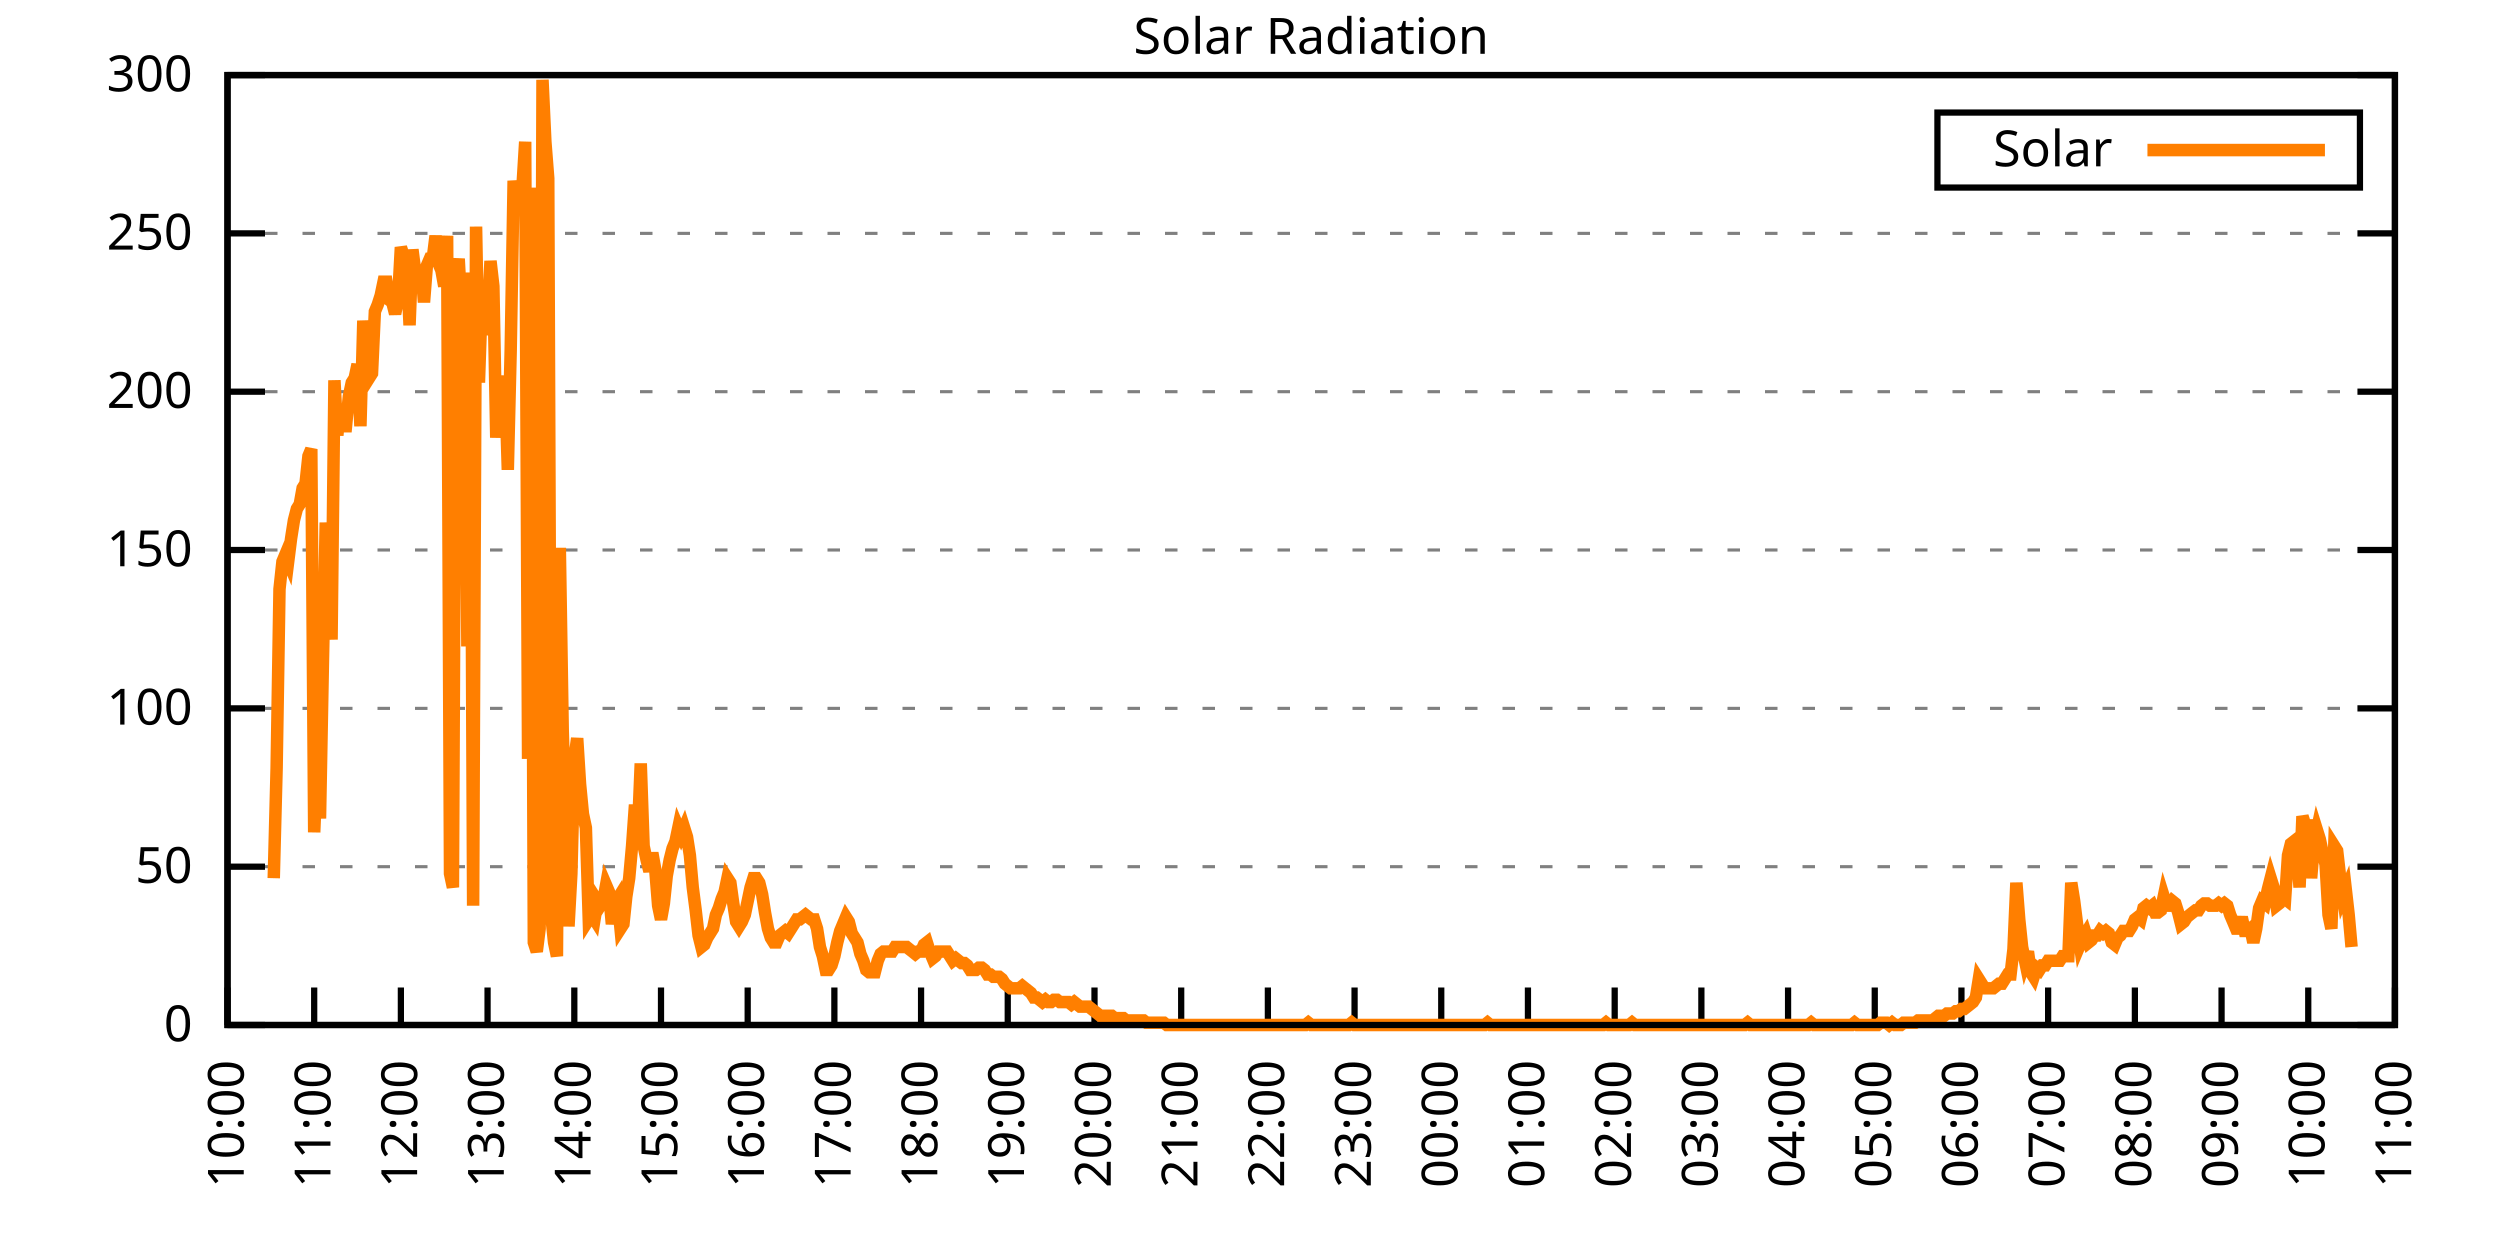
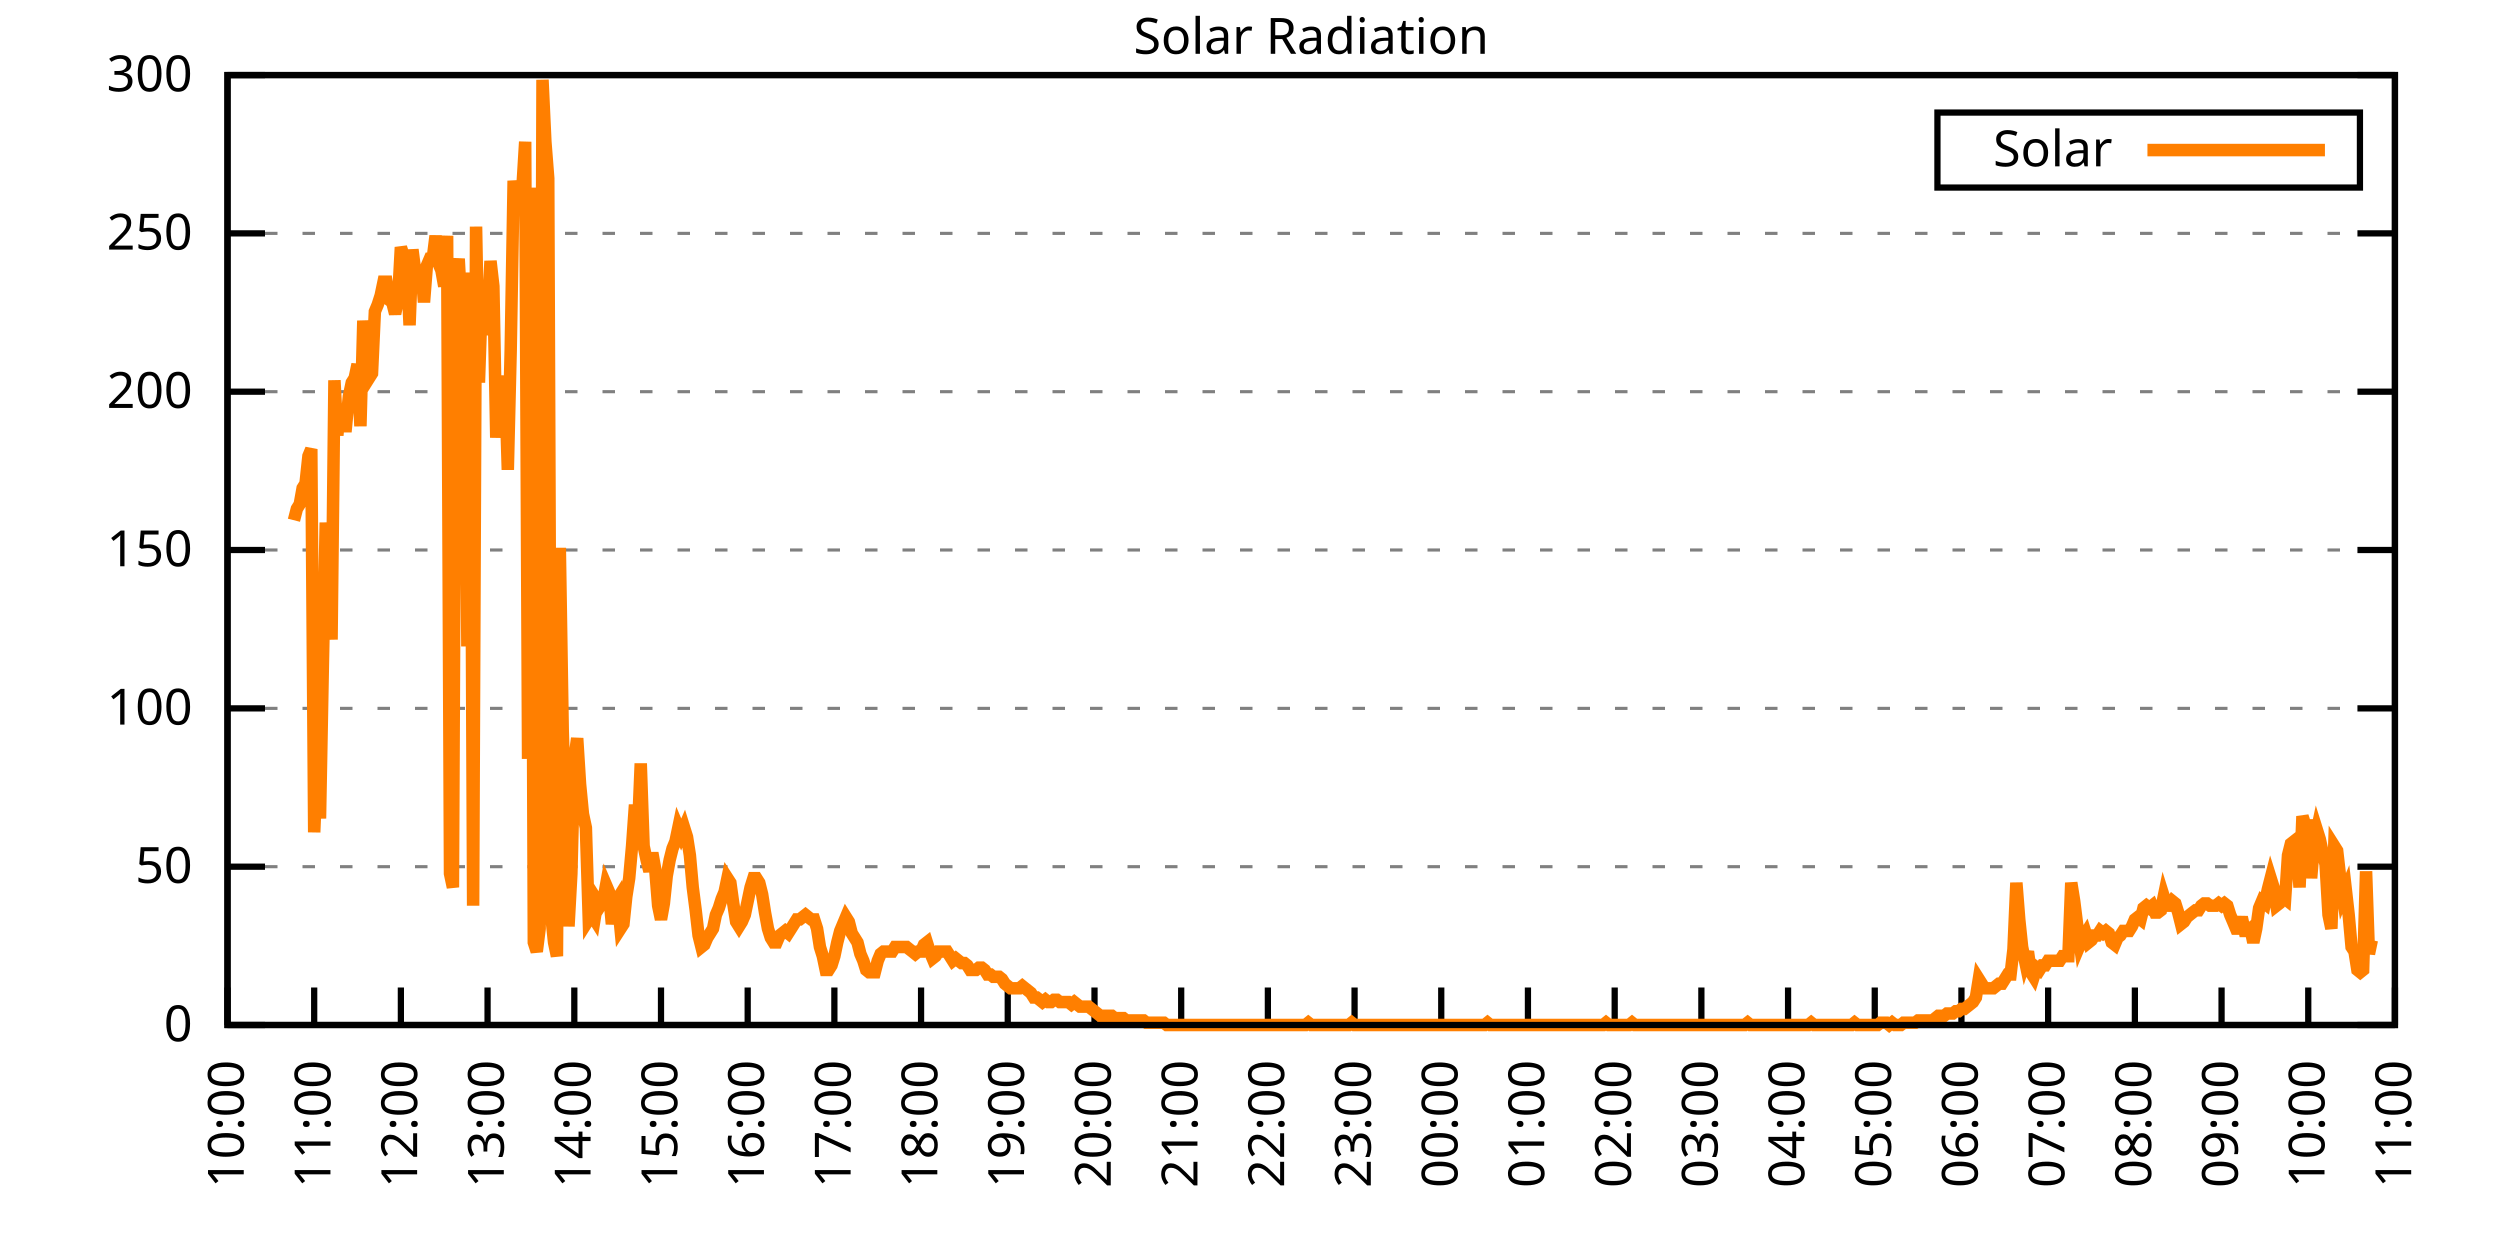
<svg xmlns="http://www.w3.org/2000/svg" xmlns:xlink="http://www.w3.org/1999/xlink" width="400" height="200" viewBox="0 0 400 200">
  <g id="gnuplot_canvas">
    <rect x="0" y="0" width="400" height="200" fill="none" />
    <defs>
      <circle id="gpDot" r="0.5" stroke-width="0.5" stroke="currentColor" />
      <path id="gpPt0" stroke-width="0.333" stroke="currentColor" d="M-1,0 h2 M0,-1 v2" />
      <path id="gpPt1" stroke-width="0.333" stroke="currentColor" d="M-1,-1 L1,1 M1,-1 L-1,1" />
      <path id="gpPt2" stroke-width="0.333" stroke="currentColor" d="M-1,0 L1,0 M0,-1 L0,1 M-1,-1 L1,1 M-1,1 L1,-1" />
      <rect id="gpPt3" stroke-width="0.333" stroke="currentColor" x="-1" y="-1" width="2" height="2" />
      <rect id="gpPt4" stroke-width="0.333" stroke="currentColor" fill="currentColor" x="-1" y="-1" width="2" height="2" />
      <circle id="gpPt5" stroke-width="0.333" stroke="currentColor" cx="0" cy="0" r="1" />
      <use xlink:href="#gpPt5" id="gpPt6" fill="currentColor" stroke="none" />
      <path id="gpPt7" stroke-width="0.333" stroke="currentColor" d="M0,-1.33 L-1.33,0.67 L1.33,0.67 z" />
      <use xlink:href="#gpPt7" id="gpPt8" fill="currentColor" stroke="none" />
      <use xlink:href="#gpPt7" id="gpPt9" stroke="currentColor" transform="rotate(180)" />
      <use xlink:href="#gpPt9" id="gpPt10" fill="currentColor" stroke="none" />
      <use xlink:href="#gpPt3" id="gpPt11" stroke="currentColor" transform="rotate(45)" />
      <use xlink:href="#gpPt11" id="gpPt12" fill="currentColor" stroke="none" />
      <path id="gpPt13" stroke-width="0.333" stroke="currentColor" d="M0,1.330 L1.265,0.411 L0.782,-1.067 L-0.782,-1.076 L-1.265,0.411 z" />
      <use xlink:href="#gpPt13" id="gpPt14" fill="currentColor" stroke="none" />
      <filter id="textbox" filterUnits="objectBoundingBox" x="0" y="0" height="1" width="1">
        <feFlood flood-color="white" flood-opacity="1" result="bgnd" />
        <feComposite in="SourceGraphic" in2="bgnd" operator="atop" />
      </filter>
      <filter id="greybox" filterUnits="objectBoundingBox" x="0" y="0" height="1" width="1">
        <feFlood flood-color="lightgrey" flood-opacity="1" result="grey" />
        <feComposite in="SourceGraphic" in2="grey" operator="atop" />
      </filter>
    </defs>
    <g fill="none" color="white" stroke="currentColor" stroke-width="1.00" stroke-linecap="butt" stroke-linejoin="miter">
</g>
    <g fill="none" color="black" stroke="currentColor" stroke-width="1.00" stroke-linecap="butt" stroke-linejoin="miter">
      <g stroke="none" shape-rendering="crispEdges">
        <polygon fill="rgb(255, 255, 255)" points="36.40,164.00 383.18,164.00 383.18,12.02 36.40,12.02 " />
      </g>
    </g>
    <g fill="none" color="black" stroke="currentColor" stroke-width="1.00" stroke-linecap="butt" stroke-linejoin="miter">
</g>
    <g fill="none" color="black" stroke="black" stroke-width="0.50" stroke-linecap="butt" stroke-linejoin="miter">
</g>
    <g fill="none" color="gray" stroke="currentColor" stroke-width="0.50" stroke-linecap="butt" stroke-linejoin="miter">
      <path stroke="gray" stroke-dasharray="2,4" class="gridline" d="M36.40,164.00 L383.19,164.00  " />
    </g>
    <g fill="none" color="gray" stroke="gray" stroke-width="1.00" stroke-linecap="butt" stroke-linejoin="miter">
</g>
    <g fill="none" color="black" stroke="currentColor" stroke-width="1.00" stroke-linecap="butt" stroke-linejoin="miter">
      <path stroke="black" d="M36.40,164.00 L42.40,164.00 M383.19,164.00 L377.19,164.00  " />
      <g transform="translate(30.80,166.60)" stroke="none" fill="black" font-family="Sans" font-size="8.00" text-anchor="end">
        <text>
          <tspan font-family="Sans"> 0</tspan>
        </text>
      </g>
    </g>
    <g fill="none" color="black" stroke="currentColor" stroke-width="1.00" stroke-linecap="butt" stroke-linejoin="miter">
</g>
    <g fill="none" color="black" stroke="black" stroke-width="0.50" stroke-linecap="butt" stroke-linejoin="miter">
</g>
    <g fill="none" color="gray" stroke="currentColor" stroke-width="0.50" stroke-linecap="butt" stroke-linejoin="miter">
      <path stroke="gray" stroke-dasharray="2,4" class="gridline" d="M36.40,138.67 L383.19,138.67  " />
    </g>
    <g fill="none" color="gray" stroke="gray" stroke-width="1.00" stroke-linecap="butt" stroke-linejoin="miter">
</g>
    <g fill="none" color="black" stroke="currentColor" stroke-width="1.00" stroke-linecap="butt" stroke-linejoin="miter">
      <path stroke="black" d="M36.40,138.67 L42.40,138.67 M383.19,138.67 L377.19,138.67  " />
      <g transform="translate(30.80,141.27)" stroke="none" fill="black" font-family="Sans" font-size="8.00" text-anchor="end">
        <text>
          <tspan font-family="Sans"> 50</tspan>
        </text>
      </g>
    </g>
    <g fill="none" color="black" stroke="currentColor" stroke-width="1.00" stroke-linecap="butt" stroke-linejoin="miter">
</g>
    <g fill="none" color="black" stroke="black" stroke-width="0.50" stroke-linecap="butt" stroke-linejoin="miter">
</g>
    <g fill="none" color="gray" stroke="currentColor" stroke-width="0.50" stroke-linecap="butt" stroke-linejoin="miter">
      <path stroke="gray" stroke-dasharray="2,4" class="gridline" d="M36.40,113.34 L383.19,113.34  " />
    </g>
    <g fill="none" color="gray" stroke="gray" stroke-width="1.00" stroke-linecap="butt" stroke-linejoin="miter">
</g>
    <g fill="none" color="black" stroke="currentColor" stroke-width="1.00" stroke-linecap="butt" stroke-linejoin="miter">
      <path stroke="black" d="M36.40,113.34 L42.40,113.34 M383.19,113.34 L377.19,113.34  " />
      <g transform="translate(30.80,115.94)" stroke="none" fill="black" font-family="Sans" font-size="8.00" text-anchor="end">
        <text>
          <tspan font-family="Sans"> 100</tspan>
        </text>
      </g>
    </g>
    <g fill="none" color="black" stroke="currentColor" stroke-width="1.00" stroke-linecap="butt" stroke-linejoin="miter">
</g>
    <g fill="none" color="black" stroke="black" stroke-width="0.50" stroke-linecap="butt" stroke-linejoin="miter">
</g>
    <g fill="none" color="gray" stroke="currentColor" stroke-width="0.50" stroke-linecap="butt" stroke-linejoin="miter">
      <path stroke="gray" stroke-dasharray="2,4" class="gridline" d="M36.40,88.00 L383.19,88.00  " />
    </g>
    <g fill="none" color="gray" stroke="gray" stroke-width="1.00" stroke-linecap="butt" stroke-linejoin="miter">
</g>
    <g fill="none" color="black" stroke="currentColor" stroke-width="1.00" stroke-linecap="butt" stroke-linejoin="miter">
      <path stroke="black" d="M36.40,88.00 L42.40,88.00 M383.19,88.00 L377.19,88.00  " />
      <g transform="translate(30.80,90.60)" stroke="none" fill="black" font-family="Sans" font-size="8.00" text-anchor="end">
        <text>
          <tspan font-family="Sans"> 150</tspan>
        </text>
      </g>
    </g>
    <g fill="none" color="black" stroke="currentColor" stroke-width="1.00" stroke-linecap="butt" stroke-linejoin="miter">
</g>
    <g fill="none" color="black" stroke="black" stroke-width="0.50" stroke-linecap="butt" stroke-linejoin="miter">
</g>
    <g fill="none" color="gray" stroke="currentColor" stroke-width="0.50" stroke-linecap="butt" stroke-linejoin="miter">
      <path stroke="gray" stroke-dasharray="2,4" class="gridline" d="M36.40,62.67 L383.19,62.67  " />
    </g>
    <g fill="none" color="gray" stroke="gray" stroke-width="1.00" stroke-linecap="butt" stroke-linejoin="miter">
</g>
    <g fill="none" color="black" stroke="currentColor" stroke-width="1.00" stroke-linecap="butt" stroke-linejoin="miter">
      <path stroke="black" d="M36.40,62.67 L42.40,62.67 M383.19,62.67 L377.19,62.67  " />
      <g transform="translate(30.80,65.27)" stroke="none" fill="black" font-family="Sans" font-size="8.00" text-anchor="end">
        <text>
          <tspan font-family="Sans"> 200</tspan>
        </text>
      </g>
    </g>
    <g fill="none" color="black" stroke="currentColor" stroke-width="1.00" stroke-linecap="butt" stroke-linejoin="miter">
</g>
    <g fill="none" color="black" stroke="black" stroke-width="0.50" stroke-linecap="butt" stroke-linejoin="miter">
</g>
    <g fill="none" color="gray" stroke="currentColor" stroke-width="0.50" stroke-linecap="butt" stroke-linejoin="miter">
      <path stroke="gray" stroke-dasharray="2,4" class="gridline" d="M36.40,37.34 L383.19,37.34  " />
    </g>
    <g fill="none" color="gray" stroke="gray" stroke-width="1.00" stroke-linecap="butt" stroke-linejoin="miter">
</g>
    <g fill="none" color="black" stroke="currentColor" stroke-width="1.00" stroke-linecap="butt" stroke-linejoin="miter">
      <path stroke="black" d="M36.40,37.34 L42.40,37.34 M383.19,37.34 L377.19,37.34  " />
      <g transform="translate(30.80,39.94)" stroke="none" fill="black" font-family="Sans" font-size="8.00" text-anchor="end">
        <text>
          <tspan font-family="Sans"> 250</tspan>
        </text>
      </g>
    </g>
    <g fill="none" color="black" stroke="currentColor" stroke-width="1.00" stroke-linecap="butt" stroke-linejoin="miter">
</g>
    <g fill="none" color="black" stroke="black" stroke-width="0.50" stroke-linecap="butt" stroke-linejoin="miter">
</g>
    <g fill="none" color="gray" stroke="currentColor" stroke-width="0.50" stroke-linecap="butt" stroke-linejoin="miter">
      <path stroke="gray" stroke-dasharray="2,4" class="gridline" d="M36.40,12.01 L383.19,12.01  " />
    </g>
    <g fill="none" color="gray" stroke="gray" stroke-width="1.00" stroke-linecap="butt" stroke-linejoin="miter">
</g>
    <g fill="none" color="black" stroke="currentColor" stroke-width="1.00" stroke-linecap="butt" stroke-linejoin="miter">
      <path stroke="black" d="M36.40,12.01 L42.40,12.01 M383.19,12.01 L377.19,12.01  " />
      <g transform="translate(30.80,14.61)" stroke="none" fill="black" font-family="Sans" font-size="8.00" text-anchor="end">
        <text>
          <tspan font-family="Sans"> 300</tspan>
        </text>
      </g>
    </g>
    <g fill="none" color="black" stroke="currentColor" stroke-width="1.00" stroke-linecap="butt" stroke-linejoin="miter">
      <path stroke="black" d="M36.40,164.00 L36.40,158.00  " />
      <g transform="translate(39.00,169.60) rotate(270.00)" stroke="none" fill="black" font-family="Sans" font-size="8.00" text-anchor="end">
        <text>
          <tspan font-family="Sans">10:00</tspan>
        </text>
      </g>
    </g>
    <g fill="none" color="black" stroke="currentColor" stroke-width="1.00" stroke-linecap="butt" stroke-linejoin="miter">
      <path stroke="black" d="M50.27,164.00 L50.27,158.00  " />
      <g transform="translate(52.87,169.60) rotate(270.00)" stroke="none" fill="black" font-family="Sans" font-size="8.00" text-anchor="end">
        <text>
          <tspan font-family="Sans">11:00</tspan>
        </text>
      </g>
    </g>
    <g fill="none" color="black" stroke="currentColor" stroke-width="1.00" stroke-linecap="butt" stroke-linejoin="miter">
      <path stroke="black" d="M64.14,164.00 L64.14,158.00  " />
      <g transform="translate(66.74,169.60) rotate(270.00)" stroke="none" fill="black" font-family="Sans" font-size="8.00" text-anchor="end">
        <text>
          <tspan font-family="Sans">12:00</tspan>
        </text>
      </g>
    </g>
    <g fill="none" color="black" stroke="currentColor" stroke-width="1.00" stroke-linecap="butt" stroke-linejoin="miter">
      <path stroke="black" d="M78.01,164.00 L78.01,158.00  " />
      <g transform="translate(80.61,169.60) rotate(270.00)" stroke="none" fill="black" font-family="Sans" font-size="8.00" text-anchor="end">
        <text>
          <tspan font-family="Sans">13:00</tspan>
        </text>
      </g>
    </g>
    <g fill="none" color="black" stroke="currentColor" stroke-width="1.00" stroke-linecap="butt" stroke-linejoin="miter">
      <path stroke="black" d="M91.89,164.00 L91.89,158.00  " />
      <g transform="translate(94.49,169.60) rotate(270.00)" stroke="none" fill="black" font-family="Sans" font-size="8.00" text-anchor="end">
        <text>
          <tspan font-family="Sans">14:00</tspan>
        </text>
      </g>
    </g>
    <g fill="none" color="black" stroke="currentColor" stroke-width="1.00" stroke-linecap="butt" stroke-linejoin="miter">
      <path stroke="black" d="M105.76,164.00 L105.76,158.00  " />
      <g transform="translate(108.36,169.60) rotate(270.00)" stroke="none" fill="black" font-family="Sans" font-size="8.00" text-anchor="end">
        <text>
          <tspan font-family="Sans">15:00</tspan>
        </text>
      </g>
    </g>
    <g fill="none" color="black" stroke="currentColor" stroke-width="1.00" stroke-linecap="butt" stroke-linejoin="miter">
      <path stroke="black" d="M119.63,164.00 L119.63,158.00  " />
      <g transform="translate(122.23,169.60) rotate(270.00)" stroke="none" fill="black" font-family="Sans" font-size="8.00" text-anchor="end">
        <text>
          <tspan font-family="Sans">16:00</tspan>
        </text>
      </g>
    </g>
    <g fill="none" color="black" stroke="currentColor" stroke-width="1.00" stroke-linecap="butt" stroke-linejoin="miter">
      <path stroke="black" d="M133.50,164.00 L133.50,158.00  " />
      <g transform="translate(136.10,169.60) rotate(270.00)" stroke="none" fill="black" font-family="Sans" font-size="8.00" text-anchor="end">
        <text>
          <tspan font-family="Sans">17:00</tspan>
        </text>
      </g>
    </g>
    <g fill="none" color="black" stroke="currentColor" stroke-width="1.00" stroke-linecap="butt" stroke-linejoin="miter">
      <path stroke="black" d="M147.37,164.00 L147.37,158.00  " />
      <g transform="translate(149.97,169.60) rotate(270.00)" stroke="none" fill="black" font-family="Sans" font-size="8.00" text-anchor="end">
        <text>
          <tspan font-family="Sans">18:00</tspan>
        </text>
      </g>
    </g>
    <g fill="none" color="black" stroke="currentColor" stroke-width="1.00" stroke-linecap="butt" stroke-linejoin="miter">
      <path stroke="black" d="M161.24,164.00 L161.24,158.00  " />
      <g transform="translate(163.84,169.60) rotate(270.00)" stroke="none" fill="black" font-family="Sans" font-size="8.00" text-anchor="end">
        <text>
          <tspan font-family="Sans">19:00</tspan>
        </text>
      </g>
    </g>
    <g fill="none" color="black" stroke="currentColor" stroke-width="1.00" stroke-linecap="butt" stroke-linejoin="miter">
      <path stroke="black" d="M175.12,164.00 L175.12,158.00  " />
      <g transform="translate(177.72,169.60) rotate(270.00)" stroke="none" fill="black" font-family="Sans" font-size="8.00" text-anchor="end">
        <text>
          <tspan font-family="Sans">20:00</tspan>
        </text>
      </g>
    </g>
    <g fill="none" color="black" stroke="currentColor" stroke-width="1.00" stroke-linecap="butt" stroke-linejoin="miter">
      <path stroke="black" d="M188.99,164.00 L188.99,158.00  " />
      <g transform="translate(191.59,169.60) rotate(270.00)" stroke="none" fill="black" font-family="Sans" font-size="8.00" text-anchor="end">
        <text>
          <tspan font-family="Sans">21:00</tspan>
        </text>
      </g>
    </g>
    <g fill="none" color="black" stroke="currentColor" stroke-width="1.00" stroke-linecap="butt" stroke-linejoin="miter">
      <path stroke="black" d="M202.86,164.00 L202.86,158.00  " />
      <g transform="translate(205.46,169.60) rotate(270.00)" stroke="none" fill="black" font-family="Sans" font-size="8.00" text-anchor="end">
        <text>
          <tspan font-family="Sans">22:00</tspan>
        </text>
      </g>
    </g>
    <g fill="none" color="black" stroke="currentColor" stroke-width="1.00" stroke-linecap="butt" stroke-linejoin="miter">
      <path stroke="black" d="M216.73,164.00 L216.73,158.00  " />
      <g transform="translate(219.33,169.60) rotate(270.00)" stroke="none" fill="black" font-family="Sans" font-size="8.00" text-anchor="end">
        <text>
          <tspan font-family="Sans">23:00</tspan>
        </text>
      </g>
    </g>
    <g fill="none" color="black" stroke="currentColor" stroke-width="1.00" stroke-linecap="butt" stroke-linejoin="miter">
      <path stroke="black" d="M230.60,164.00 L230.60,158.00  " />
      <g transform="translate(233.20,169.60) rotate(270.00)" stroke="none" fill="black" font-family="Sans" font-size="8.00" text-anchor="end">
        <text>
          <tspan font-family="Sans">00:00</tspan>
        </text>
      </g>
    </g>
    <g fill="none" color="black" stroke="currentColor" stroke-width="1.00" stroke-linecap="butt" stroke-linejoin="miter">
      <path stroke="black" d="M244.47,164.00 L244.47,158.00  " />
      <g transform="translate(247.07,169.60) rotate(270.00)" stroke="none" fill="black" font-family="Sans" font-size="8.00" text-anchor="end">
        <text>
          <tspan font-family="Sans">01:00</tspan>
        </text>
      </g>
    </g>
    <g fill="none" color="black" stroke="currentColor" stroke-width="1.00" stroke-linecap="butt" stroke-linejoin="miter">
      <path stroke="black" d="M258.35,164.00 L258.35,158.00  " />
      <g transform="translate(260.95,169.60) rotate(270.00)" stroke="none" fill="black" font-family="Sans" font-size="8.00" text-anchor="end">
        <text>
          <tspan font-family="Sans">02:00</tspan>
        </text>
      </g>
    </g>
    <g fill="none" color="black" stroke="currentColor" stroke-width="1.00" stroke-linecap="butt" stroke-linejoin="miter">
      <path stroke="black" d="M272.22,164.00 L272.22,158.00  " />
      <g transform="translate(274.82,169.60) rotate(270.00)" stroke="none" fill="black" font-family="Sans" font-size="8.00" text-anchor="end">
        <text>
          <tspan font-family="Sans">03:00</tspan>
        </text>
      </g>
    </g>
    <g fill="none" color="black" stroke="currentColor" stroke-width="1.00" stroke-linecap="butt" stroke-linejoin="miter">
      <path stroke="black" d="M286.09,164.00 L286.09,158.00  " />
      <g transform="translate(288.69,169.60) rotate(270.00)" stroke="none" fill="black" font-family="Sans" font-size="8.00" text-anchor="end">
        <text>
          <tspan font-family="Sans">04:00</tspan>
        </text>
      </g>
    </g>
    <g fill="none" color="black" stroke="currentColor" stroke-width="1.00" stroke-linecap="butt" stroke-linejoin="miter">
      <path stroke="black" d="M299.96,164.00 L299.96,158.00  " />
      <g transform="translate(302.56,169.60) rotate(270.00)" stroke="none" fill="black" font-family="Sans" font-size="8.00" text-anchor="end">
        <text>
          <tspan font-family="Sans">05:00</tspan>
        </text>
      </g>
    </g>
    <g fill="none" color="black" stroke="currentColor" stroke-width="1.00" stroke-linecap="butt" stroke-linejoin="miter">
      <path stroke="black" d="M313.83,164.00 L313.83,158.00  " />
      <g transform="translate(316.43,169.60) rotate(270.00)" stroke="none" fill="black" font-family="Sans" font-size="8.00" text-anchor="end">
        <text>
          <tspan font-family="Sans">06:00</tspan>
        </text>
      </g>
    </g>
    <g fill="none" color="black" stroke="currentColor" stroke-width="1.00" stroke-linecap="butt" stroke-linejoin="miter">
      <path stroke="black" d="M327.70,164.00 L327.70,158.00  " />
      <g transform="translate(330.30,169.60) rotate(270.00)" stroke="none" fill="black" font-family="Sans" font-size="8.00" text-anchor="end">
        <text>
          <tspan font-family="Sans">07:00</tspan>
        </text>
      </g>
    </g>
    <g fill="none" color="black" stroke="currentColor" stroke-width="1.00" stroke-linecap="butt" stroke-linejoin="miter">
      <path stroke="black" d="M341.58,164.00 L341.58,158.00  " />
      <g transform="translate(344.18,169.60) rotate(270.00)" stroke="none" fill="black" font-family="Sans" font-size="8.00" text-anchor="end">
        <text>
          <tspan font-family="Sans">08:00</tspan>
        </text>
      </g>
    </g>
    <g fill="none" color="black" stroke="currentColor" stroke-width="1.00" stroke-linecap="butt" stroke-linejoin="miter">
      <path stroke="black" d="M355.45,164.00 L355.45,158.00  " />
      <g transform="translate(358.05,169.60) rotate(270.00)" stroke="none" fill="black" font-family="Sans" font-size="8.00" text-anchor="end">
        <text>
          <tspan font-family="Sans">09:00</tspan>
        </text>
      </g>
    </g>
    <g fill="none" color="black" stroke="currentColor" stroke-width="1.00" stroke-linecap="butt" stroke-linejoin="miter">
      <path stroke="black" d="M369.32,164.00 L369.32,158.00  " />
      <g transform="translate(371.92,169.60) rotate(270.00)" stroke="none" fill="black" font-family="Sans" font-size="8.00" text-anchor="end">
        <text>
          <tspan font-family="Sans">10:00</tspan>
        </text>
      </g>
    </g>
    <g fill="none" color="black" stroke="currentColor" stroke-width="1.00" stroke-linecap="butt" stroke-linejoin="miter">
      <path stroke="black" d="M383.19,164.00 L383.19,158.00  " />
      <g transform="translate(385.79,169.60) rotate(270.00)" stroke="none" fill="black" font-family="Sans" font-size="8.00" text-anchor="end">
        <text>
          <tspan font-family="Sans">11:00</tspan>
        </text>
      </g>
    </g>
    <g fill="none" color="black" stroke="currentColor" stroke-width="1.00" stroke-linecap="butt" stroke-linejoin="miter">
</g>
    <g fill="none" color="black" stroke="currentColor" stroke-width="1.00" stroke-linecap="butt" stroke-linejoin="miter">
      <path stroke="black" d="M36.40,12.01 L36.40,164.00 L383.19,164.00 L383.19,12.01 L36.40,12.01 Z  " />
    </g>
    <g fill="none" color="black" stroke="currentColor" stroke-width="1.00" stroke-linecap="butt" stroke-linejoin="miter">
</g>
    <g fill="none" color="black" stroke="currentColor" stroke-width="1.00" stroke-linecap="butt" stroke-linejoin="miter">
      <path stroke="black" d="M309.99,30.01 L309.99,18.01 L377.59,18.01 L377.59,30.01 L309.99,30.01 Z  " />
    </g>
    <g id="Solar_Radiation_plot_1">
      <g fill="none" color="white" stroke="black" stroke-width="2.00" stroke-linecap="butt" stroke-linejoin="miter">
</g>
      <g fill="none" color="black" stroke="currentColor" stroke-width="2.00" stroke-linecap="butt" stroke-linejoin="miter">
        <g transform="translate(337.99,26.61)" stroke="none" fill="black" font-family="Sans" font-size="8.00" text-anchor="end">
          <text>
            <tspan font-family="Sans">Solar</tspan>
          </text>
        </g>
      </g>
      <g fill="none" color="black" stroke="currentColor" stroke-width="2.00" stroke-linecap="butt" stroke-linejoin="miter">
-         <path stroke="rgb(255, 127,   0)" d="M343.59,24.01 L371.99,24.01 M43.80,140.51 L44.26,122.89 L44.72,94.26 L45.19,89.85 L45.65,88.75 L46.11,89.85   L46.57,86.18 L47.03,83.24 L47.50,81.41 L47.96,80.67 L48.42,78.10 L48.88,77.37 L49.35,72.97 L49.81,71.86   L50.27,133.17 L50.73,122.15 L51.20,130.96 L51.66,106.37 L52.12,83.61 L52.58,93.15 L53.05,102.33 L53.51,60.85   L53.97,69.66 L54.43,64.89 L54.90,68.19 L55.36,68.19 L55.82,63.42 L56.28,61.22 L56.75,60.48 L57.21,58.28   L57.67,68.19 L58.13,51.31 L58.59,56.81 L59.06,60.48 L59.52,59.75 L59.98,49.84 L60.44,48.74 L60.91,47.27   L61.37,45.07 L61.83,45.07 L62.29,48.00 L62.76,48.37 L63.22,50.21 L63.68,48.00 L64.14,39.56 L64.61,41.03   L65.07,42.13 L65.53,52.04 L65.99,39.93 L66.46,43.60 L66.92,43.97 L67.38,42.50 L67.84,48.37 L68.30,42.50   L68.77,41.40 L69.23,41.40 L69.69,37.73 L70.15,42.13 L70.62,43.23 L71.08,45.80 L71.54,37.73 L72.00,139.77   L72.47,141.98 L72.93,44.70 L73.39,41.40 L73.85,49.84 L74.32,45.80 L74.78,103.43 L75.24,43.60 L75.70,144.91   L76.17,36.26 L76.63,61.22 L77.09,47.64 L77.55,53.51 L78.01,51.31 L78.48,41.76 L78.94,45.80 L79.40,70.03   L79.86,61.22 L80.33,64.89 L80.79,60.12 L81.25,75.17 L81.71,56.08 L82.18,28.92 L82.64,32.59 L83.10,32.95   L83.56,30.38 L84.03,22.68 L84.49,121.42 L84.95,30.02 L85.41,150.79 L85.88,152.25 L86.34,148.58 L86.80,12.77   L87.26,22.68 L87.72,28.55 L88.19,146.38 L88.65,150.79 L89.11,152.99 L89.57,87.65 L90.04,117.01 L90.50,131.70   L90.96,148.22 L91.42,139.77 L91.89,121.42 L92.35,118.12 L92.81,125.46 L93.27,130.23 L93.74,132.43 L94.20,147.11   L94.66,146.38 L95.12,147.11 L95.59,144.18 L96.05,144.91 L96.51,144.18 L96.97,141.61 L97.44,142.71 L97.90,147.85   L98.36,144.55 L98.82,143.81 L99.28,148.58 L99.75,147.85 L100.21,143.44 L100.67,140.51 L101.13,135.37 L101.60,128.76   L102.06,133.17 L102.52,122.15 L102.98,135.37 L103.45,137.57 L103.91,139.41 L104.37,136.47 L104.83,139.04 L105.30,144.91   L105.76,147.11 L106.22,144.55 L106.68,140.14 L107.15,137.57 L107.61,135.74 L108.07,134.63 L108.53,132.43 L108.99,133.53   L109.46,132.43 L109.92,133.90 L110.38,136.84 L110.84,141.98 L111.31,145.65 L111.77,149.68 L112.23,151.52 L112.69,151.15   L113.16,150.05 L113.62,149.32 L114.08,148.58 L114.54,146.38 L115.01,145.28 L115.47,143.81 L115.93,142.71 L116.39,140.51   L116.86,141.24 L117.32,144.55 L117.78,147.48 L118.24,148.22 L118.70,147.48 L119.17,146.38 L119.63,144.18 L120.09,141.98   L120.55,140.51 L121.02,140.51 L121.48,141.24 L121.94,143.08 L122.40,146.01 L122.87,148.58 L123.33,150.05 L123.79,150.79   L124.25,150.79 L124.72,149.68 L125.18,149.32 L125.64,148.95 L126.10,149.32 L126.57,148.58 L127.03,147.85 L127.49,147.11   L127.95,147.11 L128.41,146.75 L128.88,146.38 L129.34,146.75 L129.80,147.11 L130.26,147.11 L130.73,148.58 L131.19,151.52   L131.65,152.99 L132.11,155.19 L132.58,155.19 L133.04,154.46 L133.50,152.99 L133.96,150.79 L134.43,148.95 L134.89,147.85   L135.35,146.75 L135.81,147.48 L136.28,149.32 L136.74,150.05 L137.20,150.79 L137.66,152.62 L138.13,153.72 L138.59,155.19   L139.05,155.56 L139.51,155.56 L139.97,155.56 L140.44,153.72 L140.90,152.62 L141.36,152.25 L141.82,152.25 L142.29,152.25   L142.75,152.25 L143.21,151.52 L143.67,151.52 L144.14,151.52 L144.60,151.52 L145.06,151.52 L145.52,151.89 L145.99,152.25   L146.45,152.62 L146.91,152.25 L147.37,152.25 L147.84,151.15 L148.30,150.79 L148.76,152.25 L149.22,153.35 L149.68,152.99   L150.15,152.25 L150.61,152.25 L151.07,152.25 L151.53,152.25 L152.00,152.99 L152.46,153.72 L152.92,153.35 L153.38,153.72   L153.85,154.09 L154.31,154.09 L154.77,154.46 L155.23,155.19 L155.70,155.19 L156.16,155.19 L156.62,154.82 L157.08,154.82   L157.55,155.19 L158.01,155.92 L158.47,155.92 L158.93,156.29 L159.39,156.29 L159.86,156.29 L160.32,156.66 L160.78,157.39   L161.24,157.76 L161.71,158.13 L162.17,158.13 L162.63,158.13 L163.09,158.13 L163.56,157.76 L164.02,158.13 L164.48,158.49   L164.94,158.86 L165.41,159.60 L165.87,159.60 L166.33,159.96 L166.79,160.33 L167.26,159.96 L167.72,160.33 L168.18,160.33   L168.64,159.96 L169.10,159.96 L169.57,160.33 L170.03,160.33 L170.49,160.33 L170.95,160.33 L171.42,160.70 L171.88,160.33   L172.34,160.70 L172.80,161.06 L173.27,161.06 L173.73,161.06 L174.19,161.06 L174.65,161.43 L175.12,161.80 L175.58,162.16   L176.04,162.53 L176.50,162.53 L176.97,162.53 L177.43,162.53 L177.89,162.53 L178.35,162.90 L178.82,162.90 L179.28,162.90   L179.74,162.90 L180.20,163.27 L180.66,163.27 L181.13,163.27 L181.59,163.27 L182.05,163.27 L182.51,163.27 L182.98,163.27   L183.44,163.63 L183.90,163.63 L184.36,163.63 L184.83,163.63 L185.29,163.63 L185.75,163.63 L186.21,163.63 L186.68,164.00   L187.14,164.00 L187.60,164.00 L188.06,164.00 L188.53,164.00 L188.99,164.00 L189.45,164.00 L189.91,164.00 L190.37,164.00   L190.84,164.00 L191.30,164.00 L191.76,164.00 L192.22,164.00 L192.69,164.00 L193.15,164.00 L193.61,164.00 L194.07,164.00   L194.54,164.00 L195.00,164.00 L195.46,164.00 L195.92,164.00 L196.39,164.00 L196.85,164.00 L197.31,164.00 L197.77,164.00   L198.24,164.00 L198.70,164.00 L199.16,164.00 L199.62,164.00 L200.08,164.00 L200.55,164.00 L201.01,164.00 L201.47,164.00   L201.93,164.00 L202.40,164.00 L202.86,164.00 L203.32,164.00 L203.78,164.00 L204.25,164.00 L204.71,164.00 L205.17,164.00   L205.63,164.00 L206.10,164.00 L206.56,164.00 L207.02,164.00 L207.48,164.00 L207.95,164.00 L208.41,164.00 L208.87,164.00   L209.33,163.63 L209.80,164.00 L210.26,164.00 L210.72,164.00 L211.18,164.00 L211.64,164.00 L212.11,164.00 L212.57,164.00   L213.03,164.00 L213.49,164.00 L213.96,164.00 L214.42,164.00 L214.88,164.00 L215.34,164.00 L215.81,164.00 L216.27,163.63   L216.73,164.00 L217.19,164.00 L217.66,164.00 L218.12,164.00 L218.58,164.00 L219.04,164.00 L219.51,164.00 L219.97,164.00   L220.43,164.00 L220.89,164.00 L221.35,164.00 L221.82,164.00 L222.28,164.00 L222.74,164.00 L223.20,164.00 L223.67,164.00   L224.13,164.00 L224.59,164.00 L225.05,164.00 L225.52,164.00 L225.98,164.00 L226.44,164.00 L226.90,164.00 L227.37,164.00   L227.83,164.00 L228.29,164.00 L228.75,164.00 L229.22,164.00 L229.68,164.00 L230.14,164.00 L230.60,164.00 L231.06,164.00   L231.53,164.00 L231.99,164.00 L232.45,164.00 L232.91,164.00 L233.38,164.00 L233.84,164.00 L234.30,164.00 L234.76,164.00   L235.23,164.00 L235.69,164.00 L236.15,164.00 L236.61,164.00 L237.08,164.00 L237.54,164.00 L238.00,163.63 L238.46,164.00   L238.93,164.00 L239.39,164.00 L239.85,164.00 L240.31,164.00 L240.77,164.00 L241.24,164.00 L241.70,164.00 L242.16,164.00   L242.62,164.00 L243.09,164.00 L243.55,164.00 L244.01,164.00 L244.47,164.00 L244.94,164.00 L245.40,164.00 L245.86,164.00   L246.32,164.00 L246.79,164.00 L247.25,164.00 L247.71,164.00 L248.17,164.00 L248.64,164.00 L249.10,164.00 L249.56,164.00   L250.02,164.00 L250.49,164.00 L250.95,164.00 L251.41,164.00 L251.87,164.00 L252.33,164.00 L252.80,164.00 L253.26,164.00   L253.72,164.00 L254.18,164.00 L254.65,164.00 L255.11,164.00 L255.57,164.00 L256.03,164.00 L256.50,164.00 L256.96,163.63   L257.42,164.00 L257.88,164.00 L258.35,164.00 L258.81,164.00 L259.27,164.00 L259.73,164.00 L260.20,164.00 L260.66,164.00   L261.12,163.63 L261.58,164.00 L262.04,164.00 L262.51,164.00 L262.97,164.00 L263.43,164.00 L263.89,164.00 L264.36,164.00   L264.82,164.00 L265.28,164.00 L265.74,164.00 L266.21,164.00 L266.67,164.00 L267.13,164.00 L267.59,164.00 L268.06,164.00   L268.52,164.00 L268.98,164.00 L269.44,164.00 L269.91,164.00 L270.37,164.00 L270.83,164.00 L271.29,164.00 L271.75,164.00   L272.22,164.00 L272.68,164.00 L273.14,164.00 L273.60,164.00 L274.07,164.00 L274.53,164.00 L274.99,164.00 L275.45,164.00   L275.92,164.00 L276.38,164.00 L276.84,164.00 L277.30,164.00 L277.77,164.00 L278.23,164.00 L278.69,164.00 L279.15,164.00   L279.62,163.63 L280.08,164.00 L280.54,164.00 L281.00,164.00 L281.46,164.00 L281.93,164.00 L282.39,164.00 L282.85,164.00   L283.31,164.00 L283.78,164.00 L284.24,164.00 L284.70,164.00 L285.16,164.00 L285.63,164.00 L286.09,164.00 L286.55,164.00   L287.01,164.00 L287.48,164.00 L287.94,164.00 L288.40,164.00 L288.86,164.00 L289.33,164.00 L289.79,163.63 L290.25,164.00   L290.71,164.00 L291.18,164.00 L291.64,164.00 L292.10,164.00 L292.56,164.00 L293.02,164.00 L293.49,164.00 L293.95,164.00   L294.41,164.00 L294.87,164.00 L295.34,164.00 L295.80,164.00 L296.26,164.00 L296.72,163.63 L297.19,164.00 L297.65,164.00   L298.11,164.00 L298.57,164.00 L299.04,164.00 L299.50,164.00 L299.96,164.00 L300.42,164.00 L300.89,163.63 L301.35,163.63   L301.81,163.63 L302.27,164.00 L302.73,163.63 L303.20,164.00 L303.66,164.00 L304.12,164.00 L304.58,163.63 L305.05,163.63   L305.51,163.63 L305.97,163.63 L306.43,163.63 L306.90,163.27 L307.36,163.27 L307.82,163.27 L308.28,163.27 L308.75,163.27   L309.21,163.27 L309.67,162.90 L310.13,162.53 L310.60,162.53 L311.06,162.53 L311.52,162.16 L311.98,162.16 L312.44,162.16   L312.91,161.80 L313.37,161.80 L313.83,161.43 L314.29,161.43 L314.76,161.06 L315.22,160.70 L315.68,160.33 L316.14,159.60   L316.61,156.66 L317.07,157.39 L317.53,158.13 L317.99,158.13 L318.46,158.13 L318.92,158.13 L319.38,157.76 L319.84,157.39   L320.31,157.39 L320.77,156.66 L321.23,155.92 L321.69,155.92 L322.15,151.89 L322.62,141.24 L323.08,147.11 L323.54,151.52   L324.00,153.72 L324.47,152.25 L324.93,155.56 L325.39,156.29 L325.85,154.82 L326.32,155.19 L326.78,154.46 L327.24,154.46   L327.70,153.72 L328.17,153.72 L328.63,153.72 L329.09,153.72 L329.55,153.72 L330.02,152.99 L330.48,152.99 L330.94,152.99   L331.40,141.24 L331.87,144.18 L332.33,147.85 L332.79,151.15 L333.25,150.05 L333.71,149.32 L334.18,150.79 L334.64,150.42   L335.10,149.68 L335.56,149.68 L336.03,148.95 L336.49,149.32 L336.95,148.95 L337.41,149.32 L337.88,150.79 L338.34,151.15   L338.80,150.05 L339.26,149.68 L339.73,148.95 L340.19,148.95 L340.65,148.95 L341.11,148.22 L341.58,147.11 L342.04,146.75   L342.50,147.11 L342.96,145.28 L343.42,144.91 L343.89,145.28 L344.35,144.91 L344.81,146.01 L345.27,146.01 L345.74,145.65   L346.20,143.44 L346.66,144.91 L347.12,144.91 L347.59,144.18 L348.05,144.55 L348.51,146.01 L348.97,147.85 L349.44,147.48   L349.90,146.75 L350.36,146.38 L350.82,146.01 L351.29,145.65 L351.75,145.65 L352.21,144.91 L352.67,144.55 L353.13,144.55   L353.60,144.91 L354.06,144.91 L354.52,144.91 L354.98,144.55 L355.45,144.91 L355.91,144.55 L356.37,144.91 L356.83,146.38   L357.30,147.48 L357.76,148.58 L358.22,148.58 L358.68,146.75 L359.15,148.95 L359.61,148.95 L360.07,148.58 L360.53,150.79   L361.00,148.58 L361.46,145.28 L361.92,144.18 L362.38,144.55 L362.84,142.34 L363.31,140.51 L363.77,141.98 L364.23,144.91   L364.69,144.55 L365.16,143.44 L365.62,143.81 L366.08,136.84 L366.54,135.00 L367.01,134.63 L367.47,135.74 L367.93,141.98   L368.39,130.60 L368.86,132.06 L369.32,132.06 L369.78,140.51 L370.24,135.00 L370.71,132.80 L371.17,134.27 L371.63,136.47   L372.09,138.30 L372.56,146.38 L373.02,148.58 L373.48,135.37 L373.94,136.10 L374.40,140.14 L374.87,143.44 L375.33,142.34   L375.79,146.38 L376.25,151.52  " />
+         <path stroke="rgb(255, 127,   0)" d="M343.59,24.01 L371.99,24.01 M47.03,83.24 L47.50,81.41 L47.96,80.67 L48.42,78.10 L48.88,77.37 L49.35,72.97   L49.81,71.86 L50.27,133.17 L50.73,122.15 L51.20,130.96 L51.66,106.37 L52.12,83.61 L52.58,93.15 L53.05,102.33   L53.51,60.85 L53.97,69.66 L54.43,64.89 L54.90,68.19 L55.36,68.19 L55.82,63.42 L56.28,61.22 L56.75,60.48   L57.21,58.28 L57.67,68.19 L58.13,51.31 L58.59,56.81 L59.06,60.48 L59.52,59.75 L59.98,49.84 L60.44,48.74   L60.91,47.27 L61.37,45.07 L61.83,45.07 L62.29,48.00 L62.76,48.37 L63.22,50.21 L63.68,48.00 L64.14,39.56   L64.61,41.03 L65.07,42.13 L65.53,52.04 L65.99,39.93 L66.46,43.60 L66.92,43.97 L67.38,42.50 L67.84,48.37   L68.30,42.50 L68.77,41.40 L69.23,41.40 L69.69,37.73 L70.15,42.13 L70.62,43.23 L71.08,45.80 L71.54,37.73   L72.00,139.77 L72.47,141.98 L72.93,44.70 L73.39,41.40 L73.85,49.84 L74.32,45.80 L74.78,103.43 L75.24,43.60   L75.70,144.91 L76.17,36.26 L76.63,61.22 L77.09,47.64 L77.55,53.51 L78.01,51.31 L78.48,41.76 L78.94,45.80   L79.40,70.03 L79.86,61.22 L80.33,64.89 L80.79,60.12 L81.25,75.17 L81.71,56.08 L82.18,28.92 L82.64,32.59   L83.10,32.95 L83.56,30.38 L84.03,22.68 L84.49,121.42 L84.95,30.02 L85.41,150.79 L85.88,152.25 L86.34,148.58   L86.80,12.77 L87.26,22.68 L87.72,28.55 L88.19,146.38 L88.65,150.79 L89.11,152.99 L89.57,87.65 L90.04,117.01   L90.50,131.70 L90.96,148.22 L91.42,139.77 L91.89,121.42 L92.35,118.12 L92.81,125.46 L93.27,130.23 L93.74,132.43   L94.20,147.11 L94.66,146.38 L95.12,147.11 L95.59,144.18 L96.05,144.91 L96.51,144.18 L96.97,141.61 L97.44,142.71   L97.90,147.85 L98.36,144.55 L98.82,143.81 L99.28,148.58 L99.75,147.85 L100.21,143.44 L100.67,140.51 L101.13,135.37   L101.60,128.76 L102.06,133.17 L102.52,122.15 L102.98,135.37 L103.45,137.57 L103.91,139.41 L104.37,136.47 L104.83,139.04   L105.30,144.91 L105.76,147.11 L106.22,144.55 L106.68,140.14 L107.15,137.57 L107.61,135.74 L108.07,134.63 L108.53,132.43   L108.99,133.53 L109.46,132.43 L109.92,133.90 L110.38,136.84 L110.84,141.98 L111.31,145.65 L111.77,149.68 L112.23,151.52   L112.69,151.15 L113.16,150.05 L113.62,149.32 L114.08,148.58 L114.54,146.38 L115.01,145.28 L115.47,143.81 L115.93,142.71   L116.39,140.51 L116.86,141.24 L117.32,144.55 L117.78,147.48 L118.24,148.22 L118.70,147.48 L119.17,146.38 L119.63,144.18   L120.09,141.98 L120.55,140.51 L121.02,140.51 L121.48,141.24 L121.94,143.08 L122.40,146.01 L122.87,148.58 L123.33,150.05   L123.79,150.79 L124.25,150.79 L124.72,149.68 L125.18,149.32 L125.64,148.95 L126.10,149.32 L126.57,148.58 L127.03,147.85   L127.49,147.11 L127.95,147.11 L128.41,146.75 L128.88,146.38 L129.34,146.75 L129.80,147.11 L130.26,147.11 L130.73,148.58   L131.19,151.52 L131.65,152.99 L132.11,155.19 L132.58,155.19 L133.04,154.46 L133.50,152.99 L133.96,150.79 L134.43,148.95   L134.89,147.85 L135.35,146.75 L135.81,147.48 L136.28,149.32 L136.74,150.05 L137.20,150.79 L137.66,152.62 L138.13,153.72   L138.59,155.19 L139.05,155.56 L139.51,155.56 L139.97,155.56 L140.44,153.72 L140.90,152.62 L141.36,152.25 L141.82,152.25   L142.29,152.25 L142.75,152.25 L143.21,151.52 L143.67,151.52 L144.14,151.52 L144.60,151.52 L145.06,151.52 L145.52,151.89   L145.99,152.25 L146.45,152.62 L146.91,152.25 L147.37,152.25 L147.84,151.15 L148.30,150.79 L148.76,152.25 L149.22,153.35   L149.68,152.99 L150.15,152.25 L150.61,152.25 L151.07,152.25 L151.53,152.25 L152.00,152.99 L152.46,153.72 L152.92,153.35   L153.38,153.72 L153.85,154.09 L154.31,154.09 L154.77,154.46 L155.23,155.19 L155.70,155.19 L156.16,155.19 L156.62,154.82   L157.08,154.82 L157.55,155.19 L158.01,155.92 L158.47,155.92 L158.93,156.29 L159.39,156.29 L159.86,156.29 L160.32,156.66   L160.78,157.39 L161.24,157.76 L161.71,158.13 L162.17,158.13 L162.63,158.13 L163.09,158.13 L163.56,157.76 L164.02,158.13   L164.48,158.49 L164.94,158.86 L165.41,159.60 L165.87,159.60 L166.33,159.96 L166.79,160.33 L167.26,159.96 L167.72,160.33   L168.18,160.33 L168.64,159.96 L169.10,159.96 L169.57,160.33 L170.03,160.33 L170.49,160.33 L170.95,160.33 L171.42,160.70   L171.88,160.33 L172.34,160.70 L172.80,161.06 L173.27,161.06 L173.73,161.06 L174.19,161.06 L174.65,161.43 L175.12,161.80   L175.58,162.16 L176.04,162.53 L176.50,162.53 L176.97,162.53 L177.43,162.53 L177.89,162.53 L178.35,162.90 L178.82,162.90   L179.28,162.90 L179.74,162.90 L180.20,163.27 L180.66,163.27 L181.13,163.27 L181.59,163.27 L182.05,163.27 L182.51,163.27   L182.98,163.27 L183.44,163.63 L183.90,163.63 L184.36,163.63 L184.83,163.63 L185.29,163.63 L185.75,163.63 L186.21,163.63   L186.68,164.00 L187.14,164.00 L187.60,164.00 L188.06,164.00 L188.53,164.00 L188.99,164.00 L189.45,164.00 L189.91,164.00   L190.37,164.00 L190.84,164.00 L191.30,164.00 L191.76,164.00 L192.22,164.00 L192.69,164.00 L193.15,164.00 L193.61,164.00   L194.07,164.00 L194.54,164.00 L195.00,164.00 L195.46,164.00 L195.92,164.00 L196.39,164.00 L196.85,164.00 L197.31,164.00   L197.77,164.00 L198.24,164.00 L198.70,164.00 L199.16,164.00 L199.62,164.00 L200.08,164.00 L200.55,164.00 L201.01,164.00   L201.47,164.00 L201.93,164.00 L202.40,164.00 L202.86,164.00 L203.32,164.00 L203.78,164.00 L204.25,164.00 L204.71,164.00   L205.17,164.00 L205.63,164.00 L206.10,164.00 L206.56,164.00 L207.02,164.00 L207.48,164.00 L207.95,164.00 L208.41,164.00   L208.87,164.00 L209.33,163.63 L209.80,164.00 L210.26,164.00 L210.72,164.00 L211.18,164.00 L211.64,164.00 L212.11,164.00   L212.57,164.00 L213.03,164.00 L213.49,164.00 L213.96,164.00 L214.42,164.00 L214.88,164.00 L215.34,164.00 L215.81,164.00   L216.27,163.63 L216.73,164.00 L217.19,164.00 L217.66,164.00 L218.12,164.00 L218.58,164.00 L219.04,164.00 L219.51,164.00   L219.97,164.00 L220.43,164.00 L220.89,164.00 L221.35,164.00 L221.82,164.00 L222.28,164.00 L222.74,164.00 L223.20,164.00   L223.67,164.00 L224.13,164.00 L224.59,164.00 L225.05,164.00 L225.52,164.00 L225.98,164.00 L226.44,164.00 L226.90,164.00   L227.37,164.00 L227.83,164.00 L228.29,164.00 L228.75,164.00 L229.22,164.00 L229.68,164.00 L230.14,164.00 L230.60,164.00   L231.06,164.00 L231.53,164.00 L231.99,164.00 L232.45,164.00 L232.91,164.00 L233.38,164.00 L233.84,164.00 L234.30,164.00   L234.76,164.00 L235.23,164.00 L235.69,164.00 L236.15,164.00 L236.61,164.00 L237.08,164.00 L237.54,164.00 L238.00,163.63   L238.46,164.00 L238.93,164.00 L239.39,164.00 L239.85,164.00 L240.31,164.00 L240.77,164.00 L241.24,164.00 L241.70,164.00   L242.16,164.00 L242.62,164.00 L243.09,164.00 L243.55,164.00 L244.01,164.00 L244.47,164.00 L244.94,164.00 L245.40,164.00   L245.86,164.00 L246.32,164.00 L246.79,164.00 L247.25,164.00 L247.71,164.00 L248.17,164.00 L248.64,164.00 L249.10,164.00   L249.56,164.00 L250.02,164.00 L250.49,164.00 L250.95,164.00 L251.41,164.00 L251.87,164.00 L252.33,164.00 L252.80,164.00   L253.26,164.00 L253.72,164.00 L254.18,164.00 L254.65,164.00 L255.11,164.00 L255.57,164.00 L256.03,164.00 L256.50,164.00   L256.96,163.63 L257.42,164.00 L257.88,164.00 L258.35,164.00 L258.81,164.00 L259.27,164.00 L259.73,164.00 L260.20,164.00   L260.66,164.00 L261.12,163.63 L261.58,164.00 L262.04,164.00 L262.51,164.00 L262.97,164.00 L263.43,164.00 L263.89,164.00   L264.36,164.00 L264.82,164.00 L265.28,164.00 L265.74,164.00 L266.21,164.00 L266.67,164.00 L267.13,164.00 L267.59,164.00   L268.06,164.00 L268.52,164.00 L268.98,164.00 L269.44,164.00 L269.91,164.00 L270.37,164.00 L270.83,164.00 L271.29,164.00   L271.75,164.00 L272.22,164.00 L272.68,164.00 L273.14,164.00 L273.60,164.00 L274.07,164.00 L274.53,164.00 L274.99,164.00   L275.45,164.00 L275.92,164.00 L276.38,164.00 L276.84,164.00 L277.30,164.00 L277.77,164.00 L278.23,164.00 L278.69,164.00   L279.15,164.00 L279.62,163.63 L280.08,164.00 L280.54,164.00 L281.00,164.00 L281.46,164.00 L281.93,164.00 L282.39,164.00   L282.85,164.00 L283.31,164.00 L283.78,164.00 L284.24,164.00 L284.70,164.00 L285.16,164.00 L285.63,164.00 L286.09,164.00   L286.55,164.00 L287.01,164.00 L287.48,164.00 L287.94,164.00 L288.40,164.00 L288.86,164.00 L289.33,164.00 L289.79,163.63   L290.25,164.00 L290.71,164.00 L291.18,164.00 L291.64,164.00 L292.10,164.00 L292.56,164.00 L293.02,164.00 L293.49,164.00   L293.95,164.00 L294.41,164.00 L294.87,164.00 L295.34,164.00 L295.80,164.00 L296.26,164.00 L296.72,163.63 L297.19,164.00   L297.65,164.00 L298.11,164.00 L298.57,164.00 L299.04,164.00 L299.50,164.00 L299.96,164.00 L300.42,164.00 L300.89,163.63   L301.35,163.63 L301.81,163.63 L302.27,164.00 L302.73,163.63 L303.20,164.00 L303.66,164.00 L304.12,164.00 L304.58,163.63   L305.05,163.63 L305.51,163.63 L305.97,163.63 L306.43,163.63 L306.90,163.27 L307.36,163.27 L307.82,163.27 L308.28,163.27   L308.75,163.27 L309.21,163.27 L309.67,162.90 L310.13,162.53 L310.60,162.53 L311.06,162.53 L311.52,162.16 L311.98,162.16   L312.44,162.16 L312.91,161.80 L313.37,161.80 L313.83,161.43 L314.29,161.43 L314.76,161.06 L315.22,160.70 L315.68,160.33   L316.14,159.60 L316.61,156.66 L317.07,157.39 L317.53,158.13 L317.99,158.13 L318.46,158.13 L318.92,158.13 L319.38,157.76   L319.84,157.39 L320.31,157.39 L320.77,156.66 L321.23,155.92 L321.69,155.92 L322.15,151.89 L322.62,141.24 L323.08,147.11   L323.54,151.52 L324.00,153.72 L324.47,152.25 L324.93,155.56 L325.39,156.29 L325.85,154.82 L326.32,155.19 L326.78,154.46   L327.24,154.46 L327.70,153.72 L328.17,153.72 L328.63,153.72 L329.09,153.72 L329.55,153.72 L330.02,152.99 L330.48,152.99   L330.94,152.99 L331.40,141.24 L331.87,144.18 L332.33,147.85 L332.79,151.15 L333.25,150.05 L333.71,149.32 L334.18,150.79   L334.64,150.42 L335.10,149.68 L335.56,149.68 L336.03,148.95 L336.49,149.32 L336.95,148.95 L337.41,149.32 L337.88,150.79   L338.34,151.15 L338.80,150.05 L339.26,149.68 L339.73,148.95 L340.19,148.95 L340.65,148.95 L341.11,148.22 L341.58,147.11   L342.04,146.75 L342.50,147.11 L342.96,145.28 L343.42,144.91 L343.89,145.28 L344.35,144.91 L344.81,146.01 L345.27,146.01   L345.74,145.65 L346.20,143.44 L346.66,144.91 L347.12,144.91 L347.59,144.18 L348.05,144.55 L348.51,146.01 L348.97,147.85   L349.44,147.48 L349.90,146.75 L350.36,146.38 L350.82,146.01 L351.29,145.65 L351.75,145.65 L352.21,144.91 L352.67,144.55   L353.13,144.55 L353.60,144.91 L354.06,144.91 L354.52,144.91 L354.98,144.55 L355.45,144.91 L355.91,144.55 L356.37,144.91   L356.83,146.38 L357.30,147.48 L357.76,148.58 L358.22,148.58 L358.68,146.75 L359.15,148.95 L359.61,148.95 L360.07,148.58   L360.53,150.79 L361.00,148.58 L361.46,145.28 L361.92,144.18 L362.38,144.55 L362.84,142.34 L363.31,140.51 L363.77,141.98   L364.23,144.91 L364.69,144.55 L365.16,143.44 L365.62,143.81 L366.08,136.84 L366.54,135.00 L367.01,134.63 L367.47,135.74   L367.93,141.98 L368.39,130.60 L368.86,132.06 L369.32,132.06 L369.78,140.51 L370.24,135.00 L370.71,132.80 L371.17,134.27   L371.63,136.47 L372.09,138.30 L372.56,146.38 L373.02,148.58 L373.48,135.37 L373.94,136.10 L374.40,140.14 L374.87,143.44   L375.33,142.34 L375.79,146.38 L376.25,151.52 L376.72,152.25 L377.18,155.19 L377.64,155.56 L378.10,155.19 L378.57,139.41   L379.03,152.62 L379.49,150.42  " />
      </g>
    </g>
    <g fill="none" color="black" stroke="currentColor" stroke-width="2.00" stroke-linecap="butt" stroke-linejoin="miter">
</g>
    <g fill="none" color="black" stroke="black" stroke-width="1.00" stroke-linecap="butt" stroke-linejoin="miter">
</g>
    <g fill="none" color="black" stroke="currentColor" stroke-width="1.00" stroke-linecap="butt" stroke-linejoin="miter">
      <path stroke="black" d="M36.40,12.01 L36.40,164.00 L383.19,164.00 L383.19,12.01 L36.40,12.01 Z  " />
      <g transform="translate(6.80,88.01) rotate(270.00)" stroke="none" fill="black" font-family="Sans" font-size="8.00" text-anchor="middle">
        <text />
      </g>
    </g>
    <g fill="none" color="black" stroke="currentColor" stroke-width="1.00" stroke-linecap="butt" stroke-linejoin="miter">
</g>
    <g fill="none" color="black" stroke="currentColor" stroke-width="1.00" stroke-linecap="butt" stroke-linejoin="miter">
      <g transform="translate(209.79,8.61)" stroke="none" fill="black" font-family="Sans" font-size="8.00" text-anchor="middle">
        <text>
          <tspan font-family="Sans">Solar Radiation</tspan>
        </text>
      </g>
    </g>
    <g fill="none" color="black" stroke="currentColor" stroke-width="1.00" stroke-linecap="butt" stroke-linejoin="miter">
</g>
  </g>
</svg>
